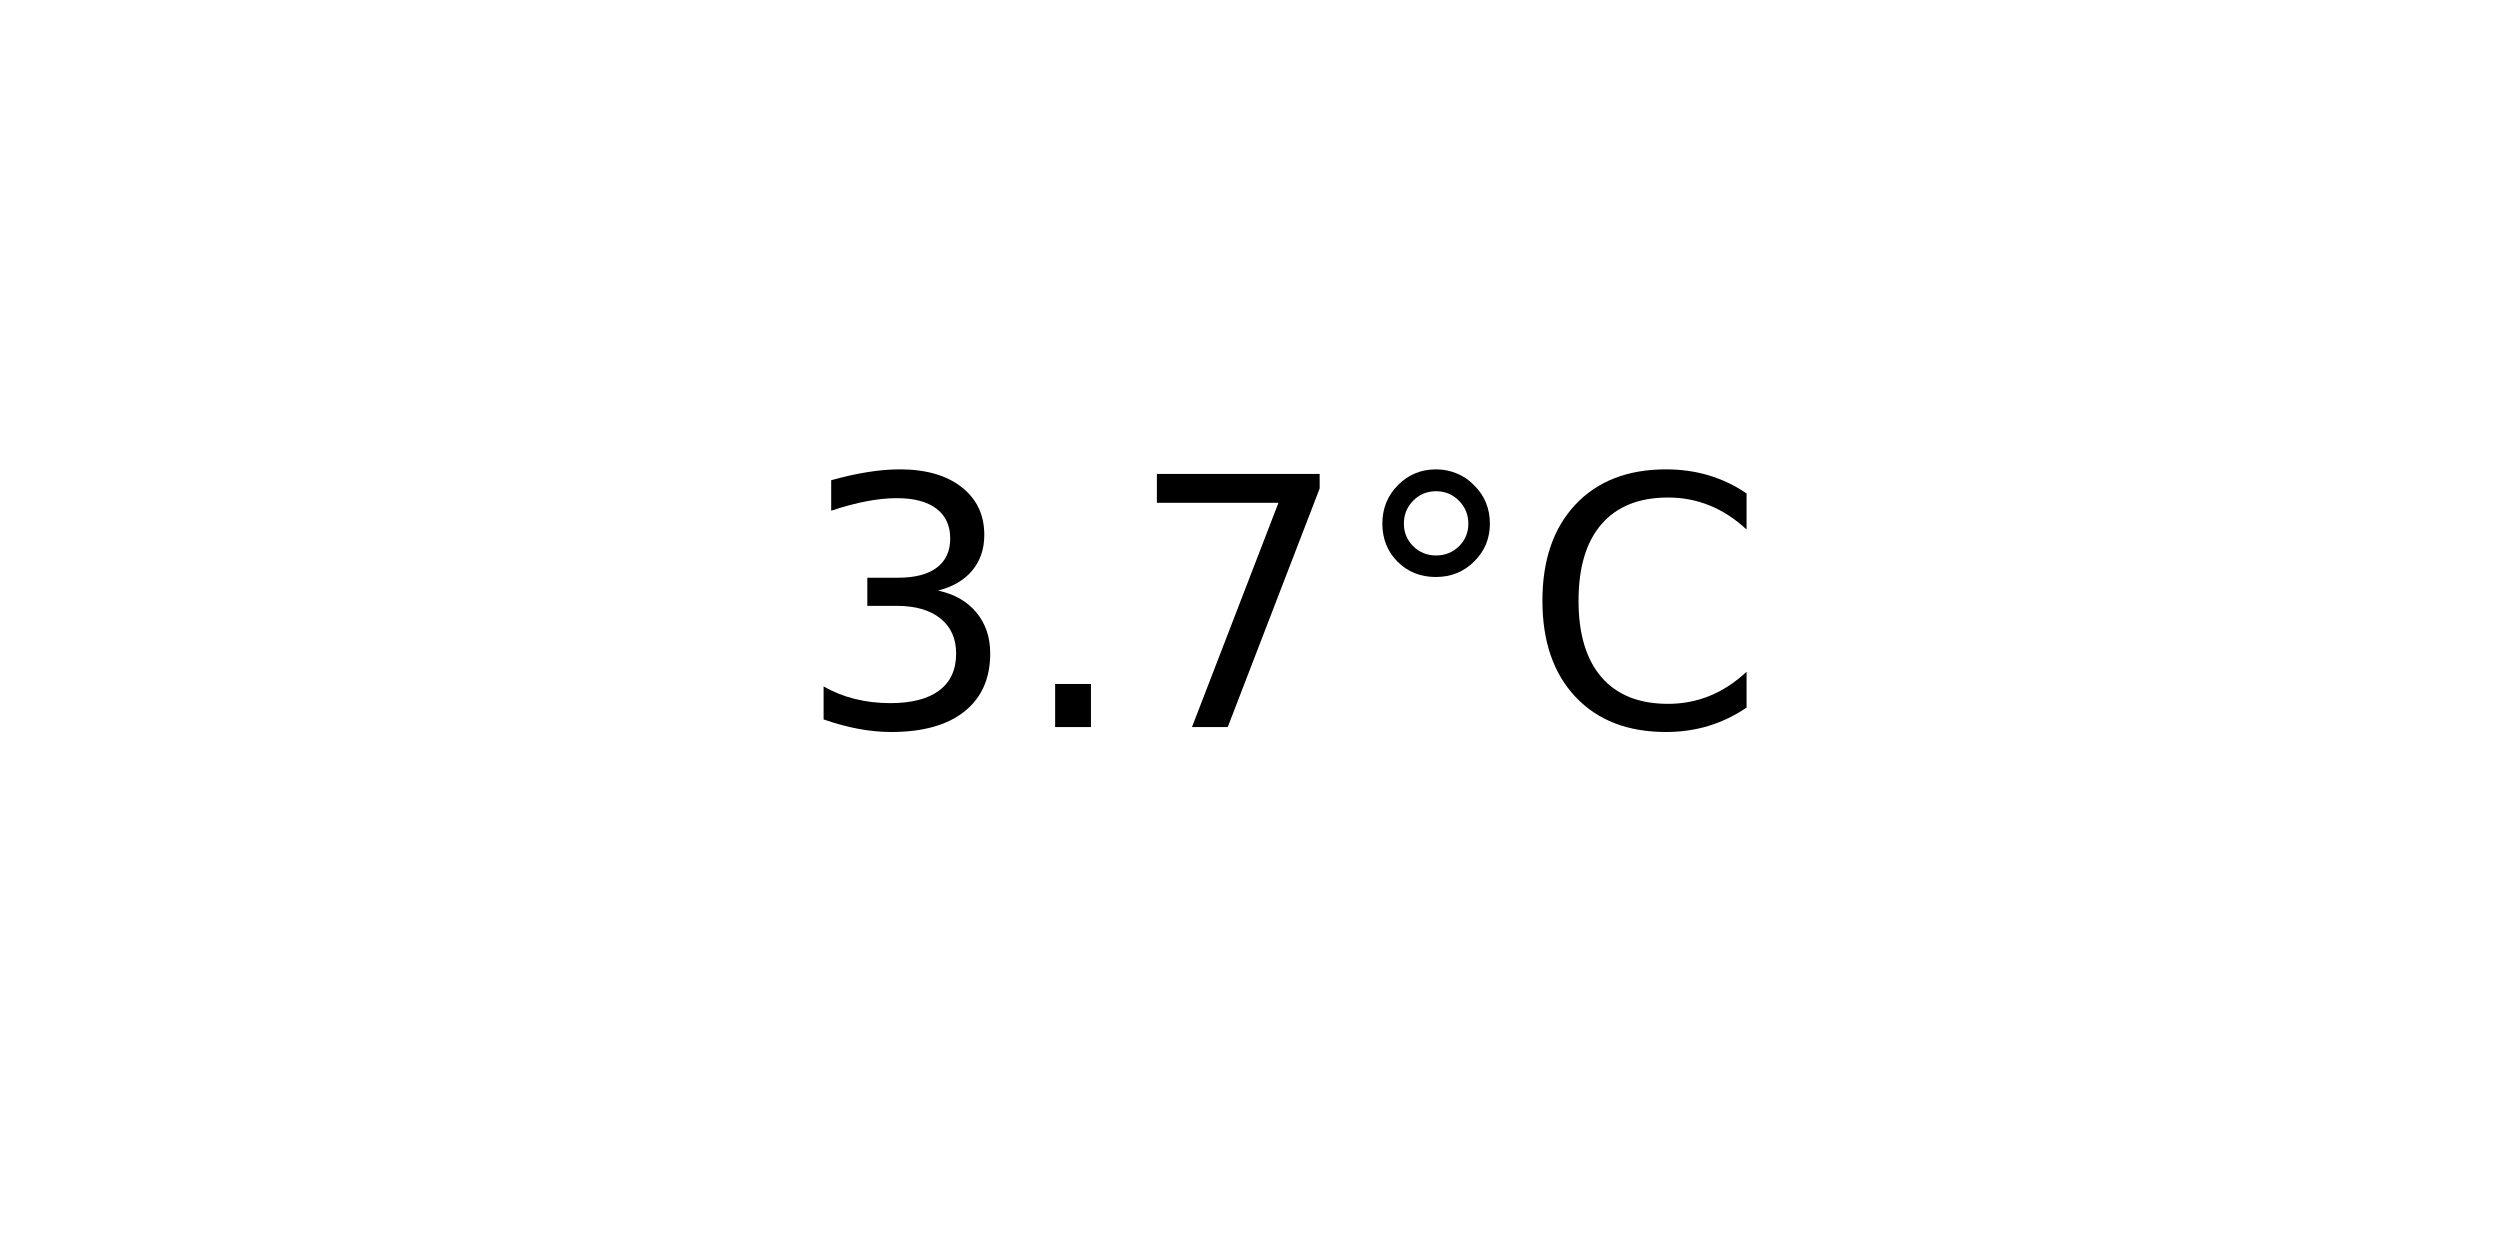
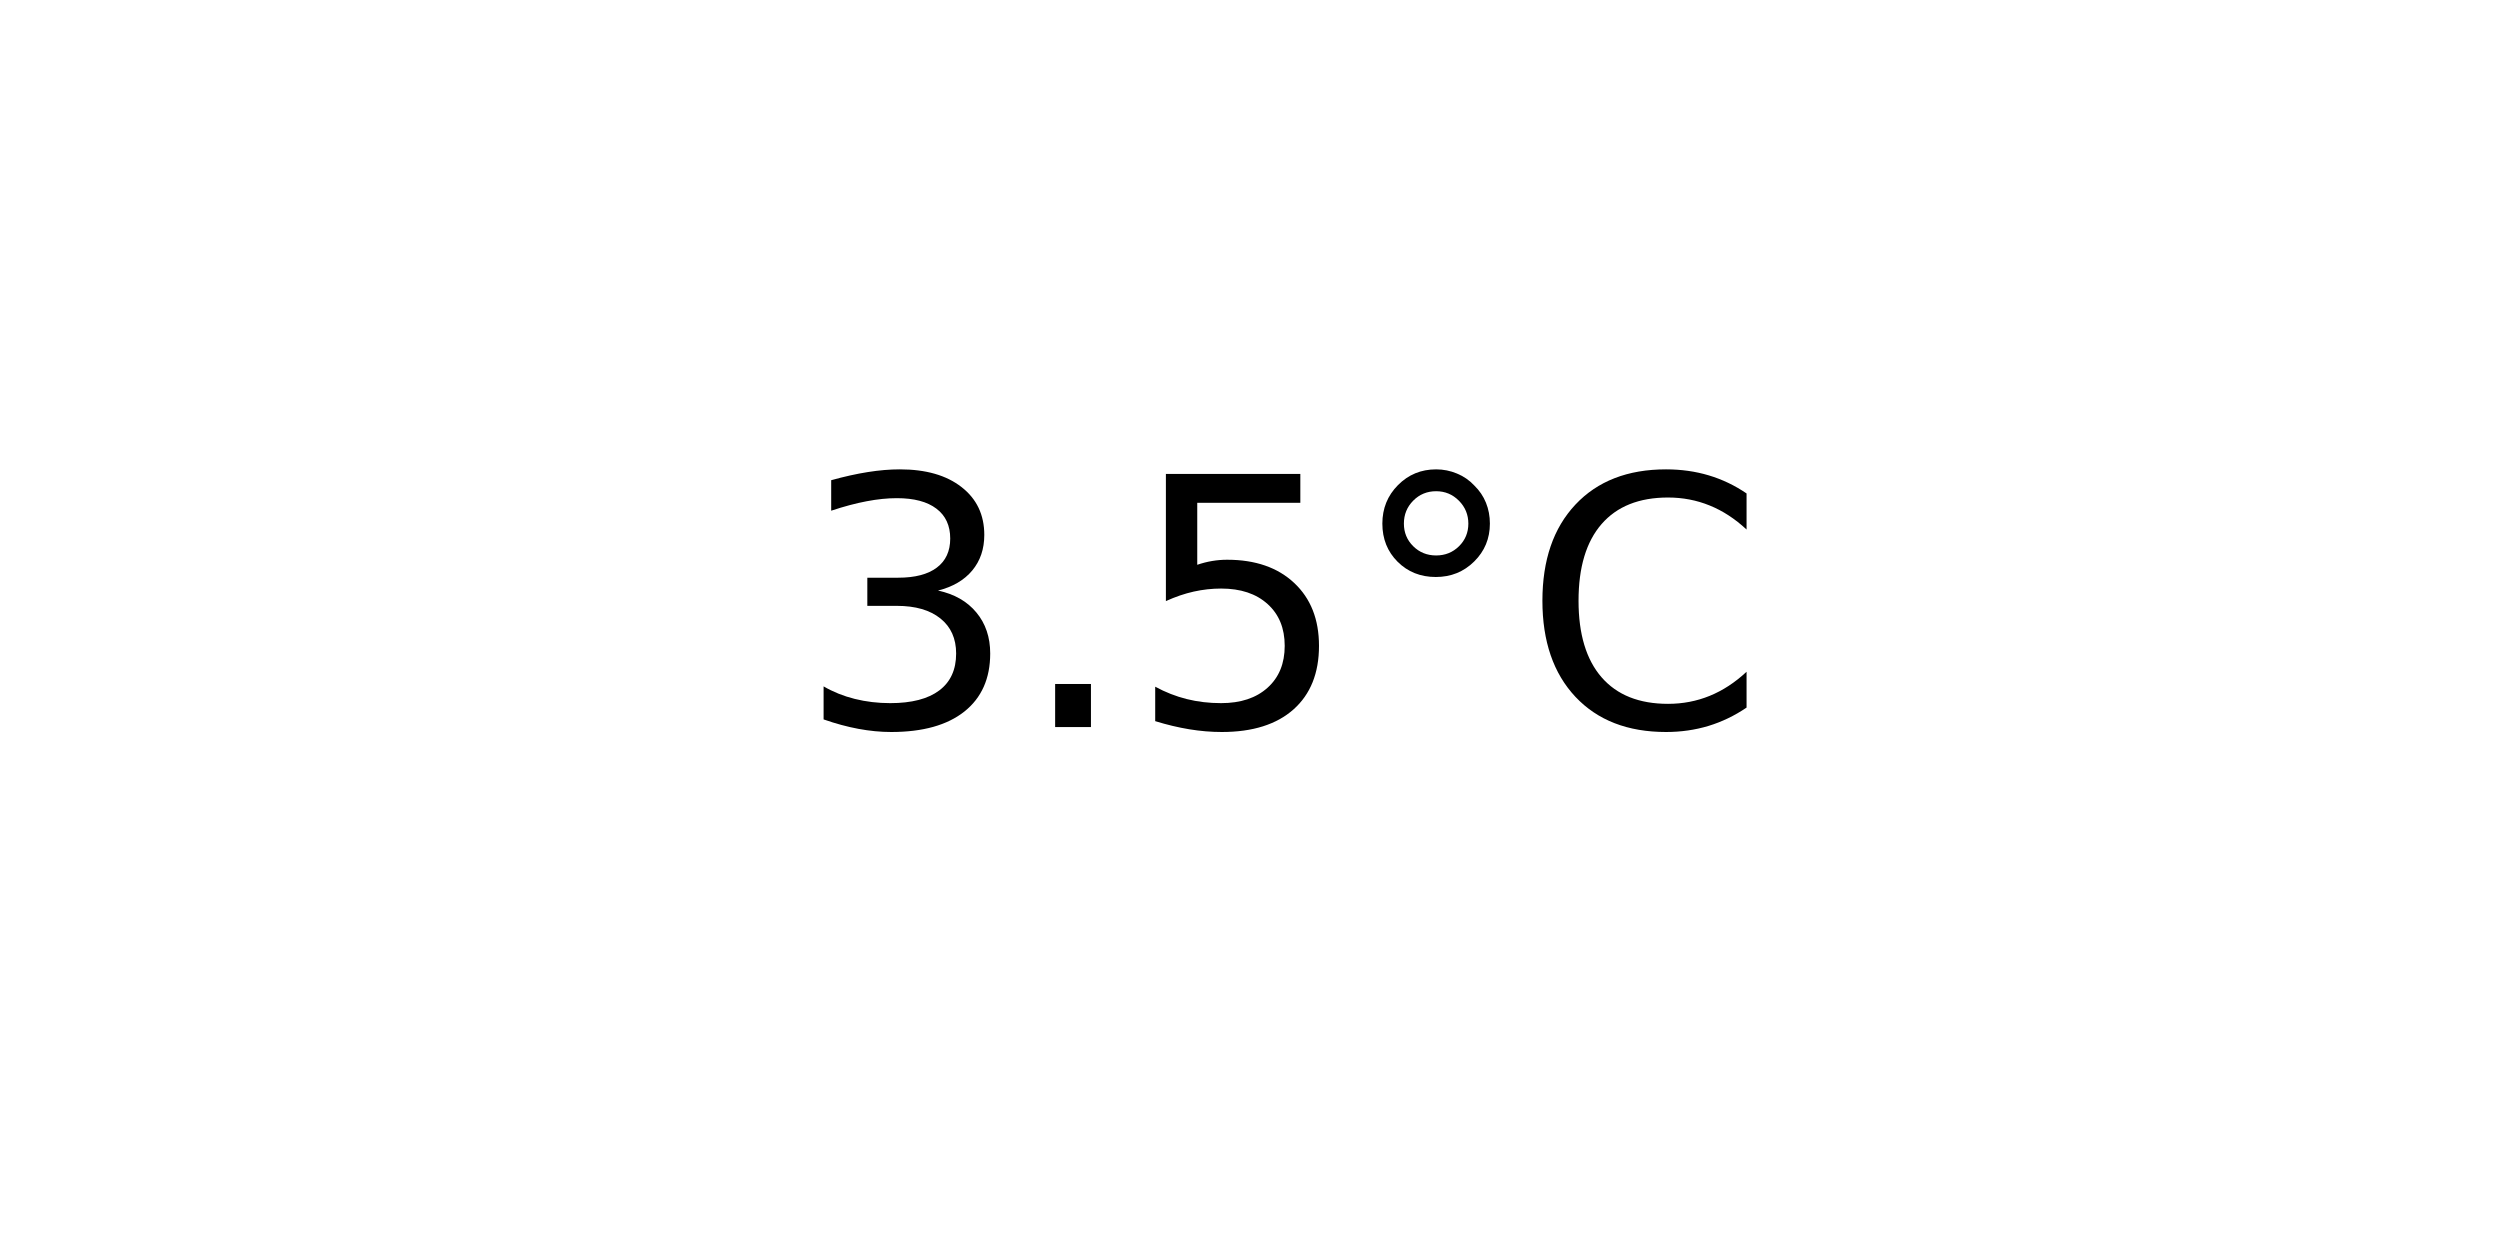
<svg xmlns="http://www.w3.org/2000/svg" xmlns:xlink="http://www.w3.org/1999/xlink" width="72pt" height="36pt" viewBox="0 0 72 36" version="1.1">
  <defs>
    <style type="text/css">*{stroke-linejoin: round; stroke-linecap: butt}</style>
  </defs>
  <g id="figure_1">
    <g id="axes_1">
      <g id="text_1">
        <g transform="translate(22.95703 20.93937) scale(0.1 -0.1)">
          <defs>
            <path id="DejaVuSans-33" d="M 2597 2516  Q 3050 2419 3304 2112  Q 3559 1806 3559 1356  Q 3559 666 3084 287  Q 2609 -91 1734 -91  Q 1441 -91 1130 -33  Q 819 25 488 141  L 488 750  Q 750 597 1062 519  Q 1375 441 1716 441  Q 2309 441 2620 675  Q 2931 909 2931 1356  Q 2931 1769 2642 2001  Q 2353 2234 1838 2234  L 1294 2234  L 1294 2753  L 1863 2753  Q 2328 2753 2575 2939  Q 2822 3125 2822 3475  Q 2822 3834 2567 4026  Q 2313 4219 1838 4219  Q 1578 4219 1281 4162  Q 984 4106 628 3988  L 628 4550  Q 988 4650 1302 4700  Q 1616 4750 1894 4750  Q 2613 4750 3031 4423  Q 3450 4097 3450 3541  Q 3450 3153 3228 2886  Q 3006 2619 2597 2516  z " transform="scale(0.015625)" />
            <path id="DejaVuSans-2e" d="M 684 794  L 1344 794  L 1344 0  L 684 0  L 684 794  z " transform="scale(0.015625)" />
-             <path id="DejaVuSans-37" d="M 525 4666  L 3525 4666  L 3525 4397  L 1831 0  L 1172 0  L 2766 4134  L 525 4134  L 525 4666  z " transform="scale(0.015625)" />
+             <path id="DejaVuSans-35" d="M 691 4666  L 3169 4666  L 3169 4134  L 1269 4134  L 1269 2991  Q 1406 3038 1543 3061  Q 1681 3084 1819 3084  Q 2600 3084 3056 2656  Q 3513 2228 3513 1497  Q 3513 744 3044 326  Q 2575 -91 1722 -91  Q 1428 -91 1123 -41  Q 819 9 494 109  L 494 744  Q 775 591 1075 516  Q 1375 441 1709 441  Q 2250 441 2565 725  Q 2881 1009 2881 1497  Q 2881 1984 2565 2268  Q 2250 2553 1709 2553  Q 1456 2553 1204 2497  Q 953 2441 691 2322  L 691 4666  z " transform="scale(0.015625)" />
            <path id="DejaVuSans-b0" d="M 1600 4347  Q 1350 4347 1178 4173  Q 1006 4000 1006 3750  Q 1006 3503 1178 3333  Q 1350 3163 1600 3163  Q 1850 3163 2022 3333  Q 2194 3503 2194 3750  Q 2194 3997 2020 4172  Q 1847 4347 1600 4347  z M 1600 4750  Q 1800 4750 1984 4673  Q 2169 4597 2303 4453  Q 2447 4313 2519 4134  Q 2591 3956 2591 3750  Q 2591 3338 2302 3052  Q 2013 2766 1594 2766  Q 1172 2766 890 3047  Q 609 3328 609 3750  Q 609 4169 896 4459  Q 1184 4750 1600 4750  z " transform="scale(0.015625)" />
            <path id="DejaVuSans-43" d="M 4122 4306  L 4122 3641  Q 3803 3938 3442 4084  Q 3081 4231 2675 4231  Q 1875 4231 1450 3742  Q 1025 3253 1025 2328  Q 1025 1406 1450 917  Q 1875 428 2675 428  Q 3081 428 3442 575  Q 3803 722 4122 1019  L 4122 359  Q 3791 134 3420 21  Q 3050 -91 2638 -91  Q 1578 -91 968 557  Q 359 1206 359 2328  Q 359 3453 968 4101  Q 1578 4750 2638 4750  Q 3056 4750 3426 4639  Q 3797 4528 4122 4306  z " transform="scale(0.015625)" />
          </defs>
          <use xlink:href="#DejaVuSans-33" />
          <use xlink:href="#DejaVuSans-2e" x="63.623" />
-           <use xlink:href="#DejaVuSans-37" x="95.41" />
+           <use xlink:href="#DejaVuSans-35" x="95.41" />
          <use xlink:href="#DejaVuSans-b0" x="159.033" />
          <use xlink:href="#DejaVuSans-43" x="209.033" />
        </g>
      </g>
    </g>
  </g>
</svg>
